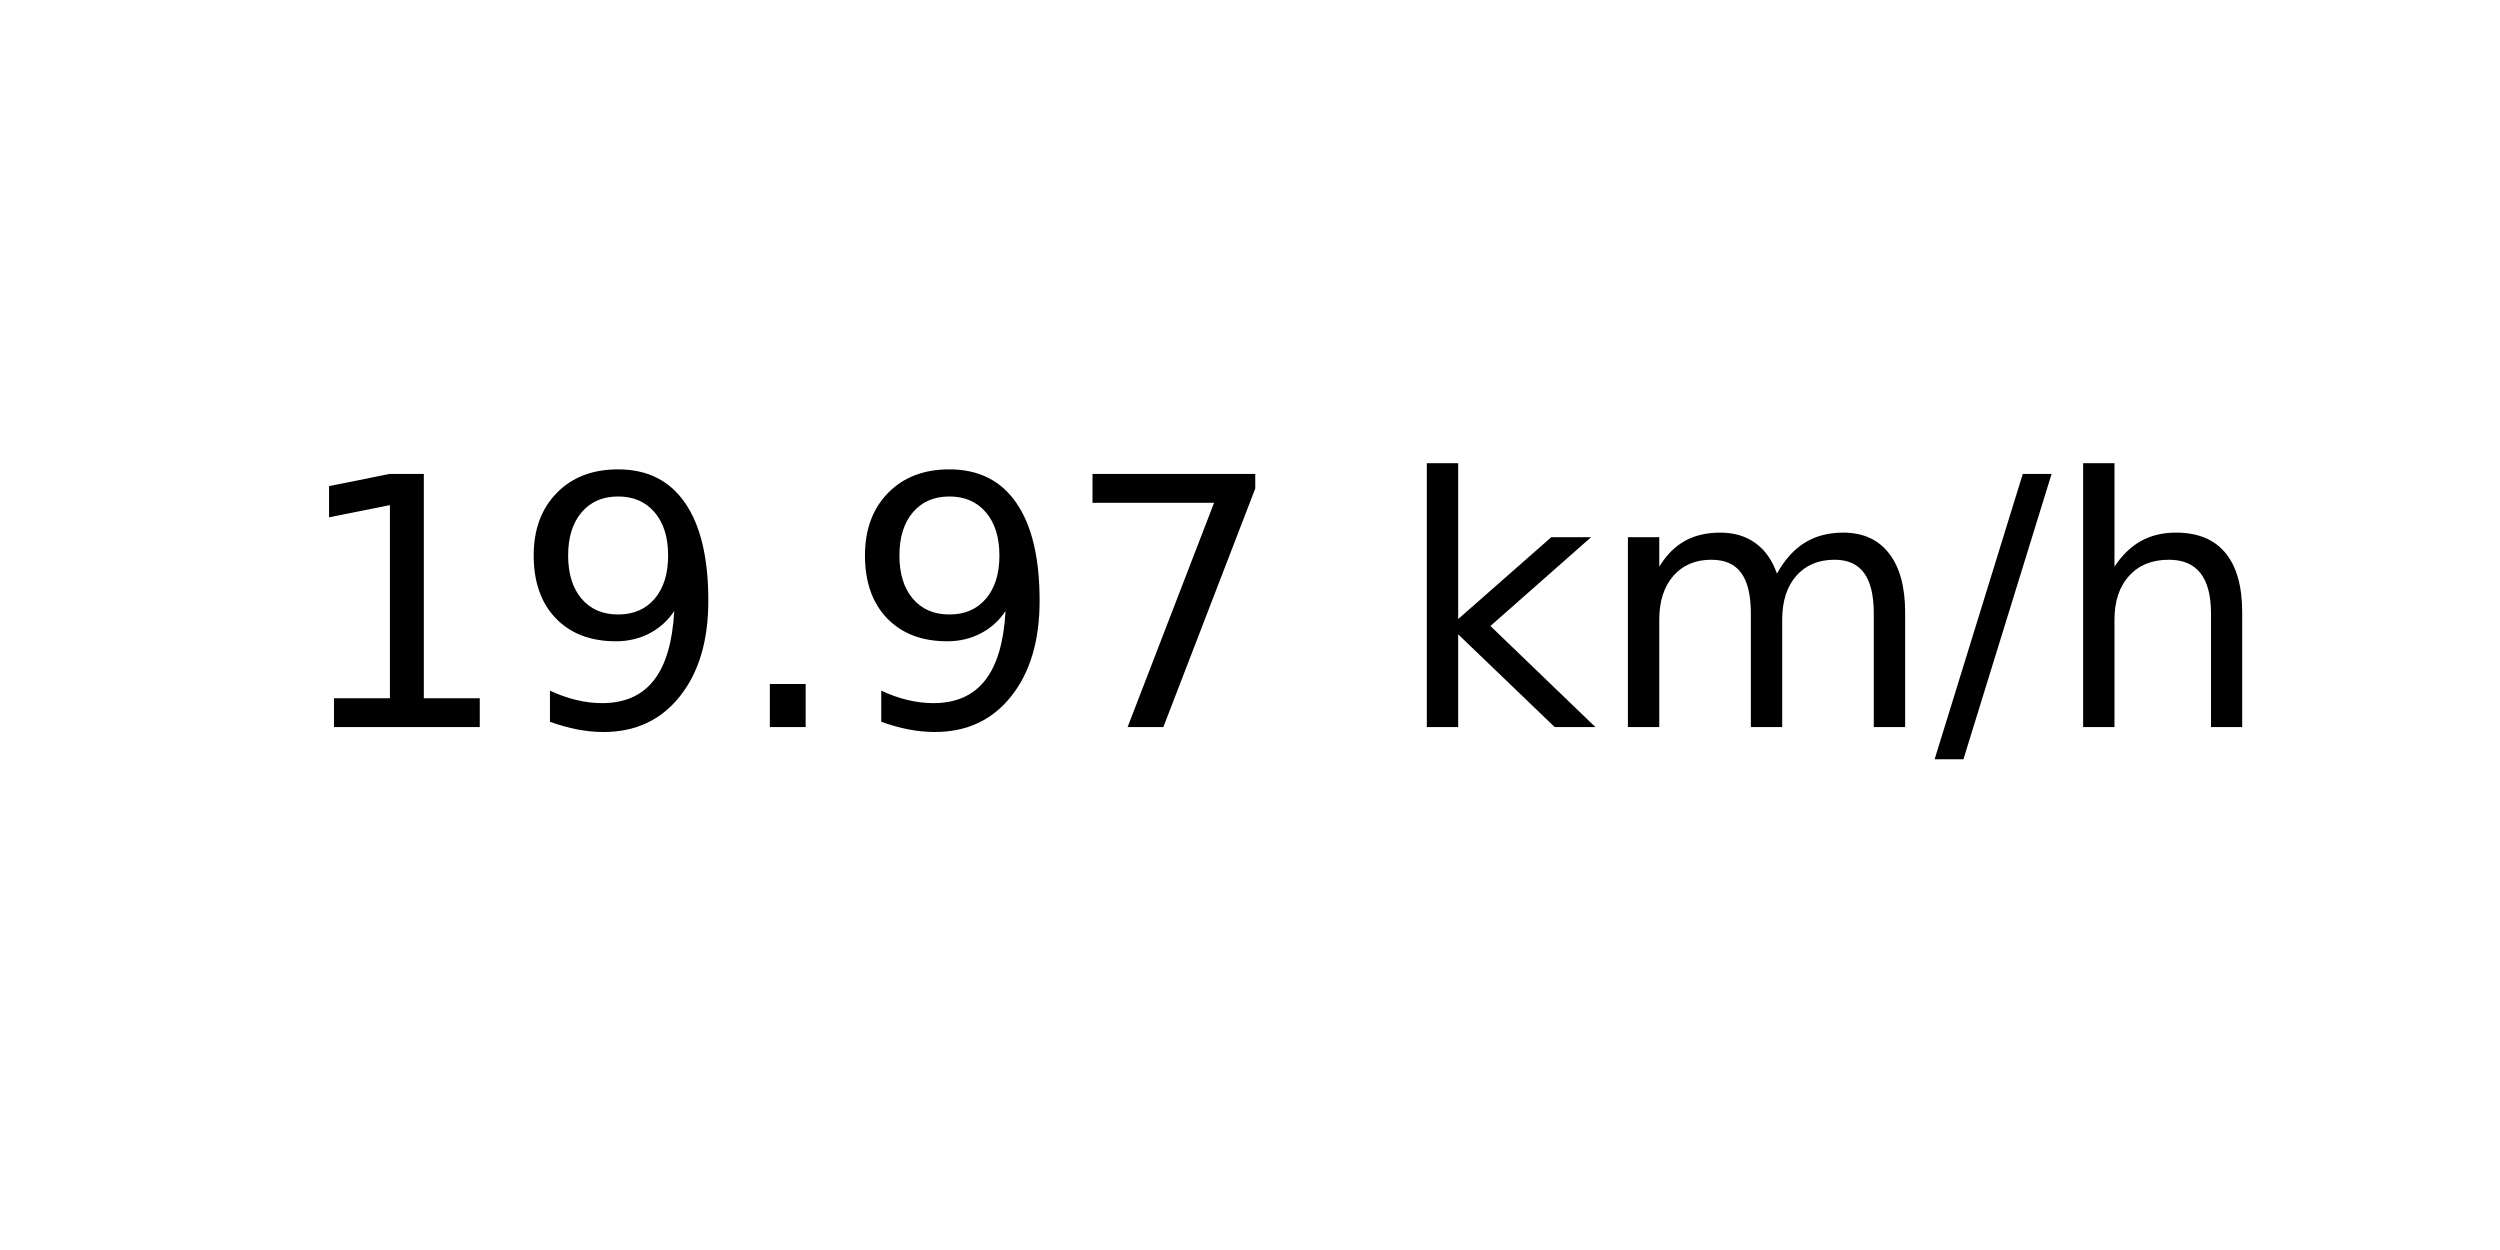
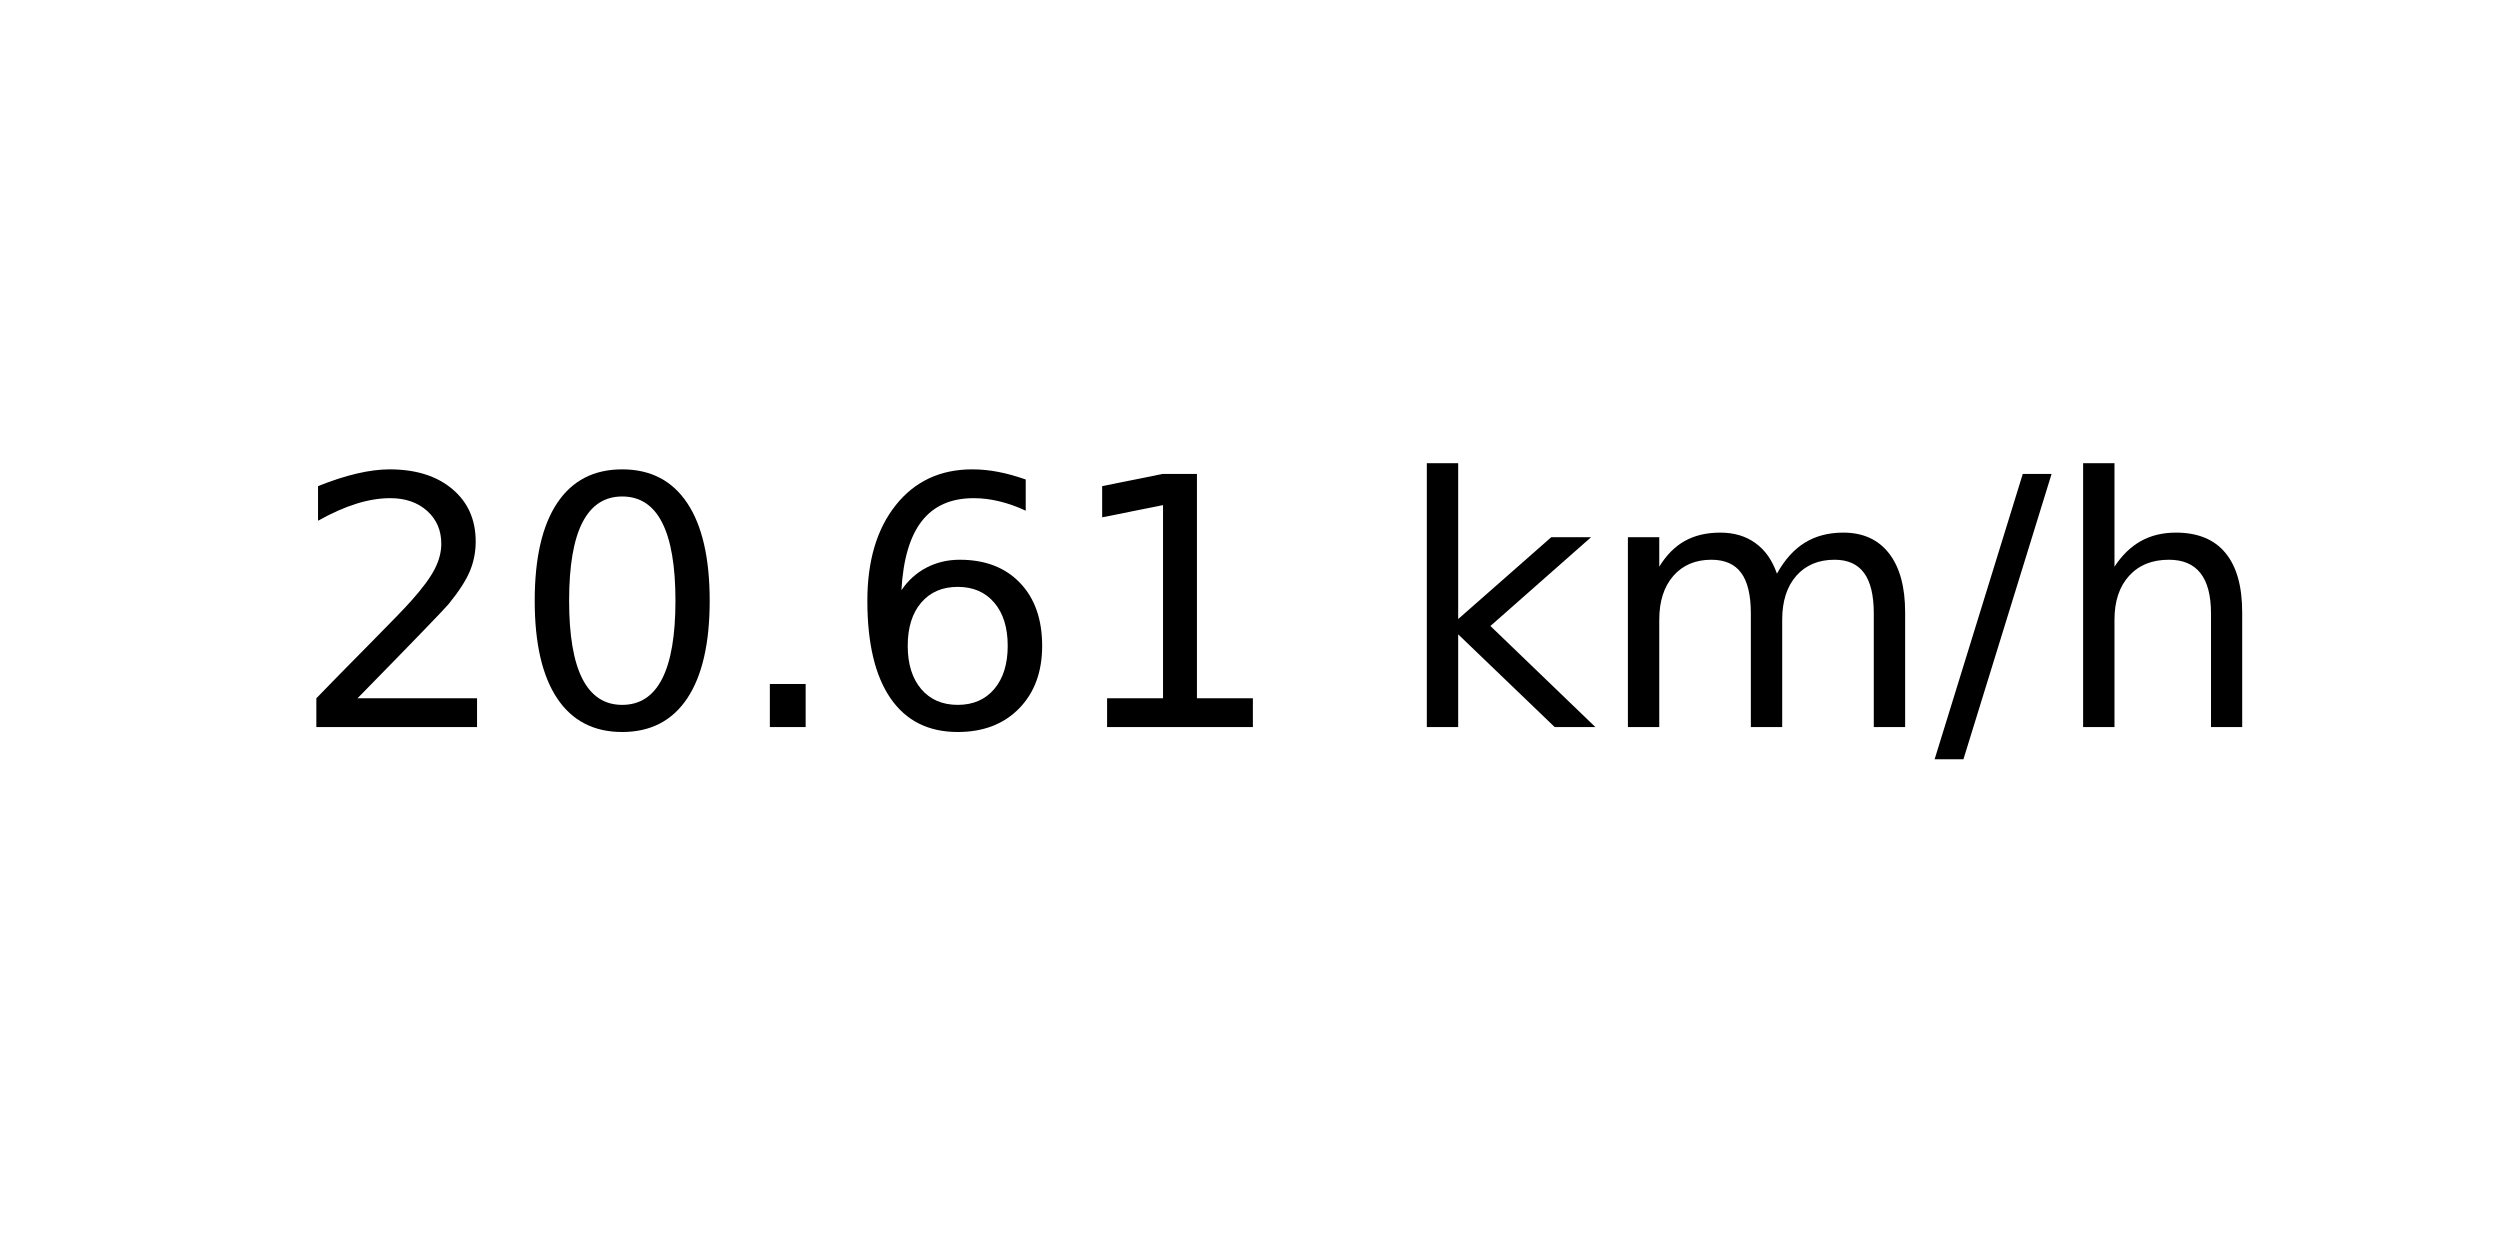
<svg xmlns="http://www.w3.org/2000/svg" xmlns:xlink="http://www.w3.org/1999/xlink" width="72pt" height="36pt" viewBox="0 0 72 36" version="1.1">
  <defs>
    <style type="text/css">*{stroke-linejoin: round; stroke-linecap: butt}</style>
  </defs>
  <g id="figure_1">
    <g id="axes_1">
      <g id="text_1">
        <g transform="translate(8.378125 20.93937) scale(0.1 -0.1)">
          <defs>
+             <path id="DejaVuSans-32" d="M 1228 531  L 3431 531  L 3431 0  L 469 0  L 469 531  Q 828 903 1448 1529  Q 2069 2156 2228 2338  Q 2531 2678 2651 2914  Q 2772 3150 2772 3378  Q 2772 3750 2511 3984  Q 2250 4219 1831 4219  Q 1534 4219 1204 4116  Q 875 4013 500 3803  L 500 4441  Q 881 4594 1212 4672  Q 1544 4750 1819 4750  Q 2544 4750 2975 4387  Q 3406 4025 3406 3419  Q 3406 3131 3298 2873  Q 3191 2616 2906 2266  Q 2828 2175 2409 1742  Q 1991 1309 1228 531  z " transform="scale(0.015625)" />
+             <path id="DejaVuSans-30" d="M 2034 4250  Q 1547 4250 1301 3770  Q 1056 3291 1056 2328  Q 1056 1369 1301 889  Q 1547 409 2034 409  Q 2525 409 2770 889  Q 3016 1369 3016 2328  Q 3016 3291 2770 3770  Q 2525 4250 2034 4250  z M 2034 4750  Q 2819 4750 3233 4129  Q 3647 3509 3647 2328  Q 3647 1150 3233 529  Q 2819 -91 2034 -91  Q 1250 -91 836 529  Q 422 1150 422 2328  Q 422 3509 836 4129  Q 1250 4750 2034 4750  z " transform="scale(0.015625)" />
+             <path id="DejaVuSans-2e" d="M 684 794  L 1344 794  L 1344 0  L 684 0  L 684 794  z " transform="scale(0.015625)" />
+             <path id="DejaVuSans-36" d="M 2113 2584  Q 1688 2584 1439 2293  Q 1191 2003 1191 1497  Q 1191 994 1439 701  Q 1688 409 2113 409  Q 2538 409 2786 701  Q 3034 994 3034 1497  Q 3034 2003 2786 2293  Q 2538 2584 2113 2584  z M 3366 4563  L 3366 3988  Q 3128 4100 2886 4159  Q 2644 4219 2406 4219  Q 1781 4219 1451 3797  Q 1122 3375 1075 2522  Q 1259 2794 1537 2939  Q 1816 3084 2150 3084  Q 2853 3084 3261 2657  Q 3669 2231 3669 1497  Q 3669 778 3244 343  Q 2819 -91 2113 -91  Q 1303 -91 875 529  Q 447 1150 447 2328  Q 447 3434 972 4092  Q 1497 4750 2381 4750  Q 2619 4750 2861 4703  Q 3103 4656 3366 4563  z " transform="scale(0.015625)" />
            <path id="DejaVuSans-31" d="M 794 531  L 1825 531  L 1825 4091  L 703 3866  L 703 4441  L 1819 4666  L 2450 4666  L 2450 531  L 3481 531  L 3481 0  L 794 0  L 794 531  z " transform="scale(0.015625)" />
-             <path id="DejaVuSans-39" d="M 703 97  L 703 672  Q 941 559 1184 500  Q 1428 441 1663 441  Q 2288 441 2617 861  Q 2947 1281 2994 2138  Q 2813 1869 2534 1725  Q 2256 1581 1919 1581  Q 1219 1581 811 2004  Q 403 2428 403 3163  Q 403 3881 828 4315  Q 1253 4750 1959 4750  Q 2769 4750 3195 4129  Q 3622 3509 3622 2328  Q 3622 1225 3098 567  Q 2575 -91 1691 -91  Q 1453 -91 1209 -44  Q 966 3 703 97  z M 1959 2075  Q 2384 2075 2632 2365  Q 2881 2656 2881 3163  Q 2881 3666 2632 3958  Q 2384 4250 1959 4250  Q 1534 4250 1286 3958  Q 1038 3666 1038 3163  Q 1038 2656 1286 2365  Q 1534 2075 1959 2075  z " transform="scale(0.015625)" />
-             <path id="DejaVuSans-2e" d="M 684 794  L 1344 794  L 1344 0  L 684 0  L 684 794  z " transform="scale(0.015625)" />
-             <path id="DejaVuSans-37" d="M 525 4666  L 3525 4666  L 3525 4397  L 1831 0  L 1172 0  L 2766 4134  L 525 4134  L 525 4666  z " transform="scale(0.015625)" />
            <path id="DejaVuSans-20" transform="scale(0.015625)" />
            <path id="DejaVuSans-6b" d="M 581 4863  L 1159 4863  L 1159 1991  L 2875 3500  L 3609 3500  L 1753 1863  L 3688 0  L 2938 0  L 1159 1709  L 1159 0  L 581 0  L 581 4863  z " transform="scale(0.015625)" />
            <path id="DejaVuSans-6d" d="M 3328 2828  Q 3544 3216 3844 3400  Q 4144 3584 4550 3584  Q 5097 3584 5394 3201  Q 5691 2819 5691 2113  L 5691 0  L 5113 0  L 5113 2094  Q 5113 2597 4934 2840  Q 4756 3084 4391 3084  Q 3944 3084 3684 2787  Q 3425 2491 3425 1978  L 3425 0  L 2847 0  L 2847 2094  Q 2847 2600 2669 2842  Q 2491 3084 2119 3084  Q 1678 3084 1418 2786  Q 1159 2488 1159 1978  L 1159 0  L 581 0  L 581 3500  L 1159 3500  L 1159 2956  Q 1356 3278 1631 3431  Q 1906 3584 2284 3584  Q 2666 3584 2933 3390  Q 3200 3197 3328 2828  z " transform="scale(0.015625)" />
            <path id="DejaVuSans-2f" d="M 1625 4666  L 2156 4666  L 531 -594  L 0 -594  L 1625 4666  z " transform="scale(0.015625)" />
            <path id="DejaVuSans-68" d="M 3513 2113  L 3513 0  L 2938 0  L 2938 2094  Q 2938 2591 2744 2837  Q 2550 3084 2163 3084  Q 1697 3084 1428 2787  Q 1159 2491 1159 1978  L 1159 0  L 581 0  L 581 4863  L 1159 4863  L 1159 2956  Q 1366 3272 1645 3428  Q 1925 3584 2291 3584  Q 2894 3584 3203 3211  Q 3513 2838 3513 2113  z " transform="scale(0.015625)" />
          </defs>
-           <use xlink:href="#DejaVuSans-31" />
-           <use xlink:href="#DejaVuSans-39" x="63.623" />
+           <use xlink:href="#DejaVuSans-32" />
+           <use xlink:href="#DejaVuSans-30" x="63.623" />
          <use xlink:href="#DejaVuSans-2e" x="127.246" />
-           <use xlink:href="#DejaVuSans-39" x="159.033" />
-           <use xlink:href="#DejaVuSans-37" x="222.656" />
+           <use xlink:href="#DejaVuSans-36" x="159.033" />
+           <use xlink:href="#DejaVuSans-31" x="222.656" />
          <use xlink:href="#DejaVuSans-20" x="286.279" />
          <use xlink:href="#DejaVuSans-6b" x="318.066" />
          <use xlink:href="#DejaVuSans-6d" x="375.977" />
          <use xlink:href="#DejaVuSans-2f" x="473.389" />
          <use xlink:href="#DejaVuSans-68" x="507.08" />
        </g>
      </g>
    </g>
  </g>
</svg>
